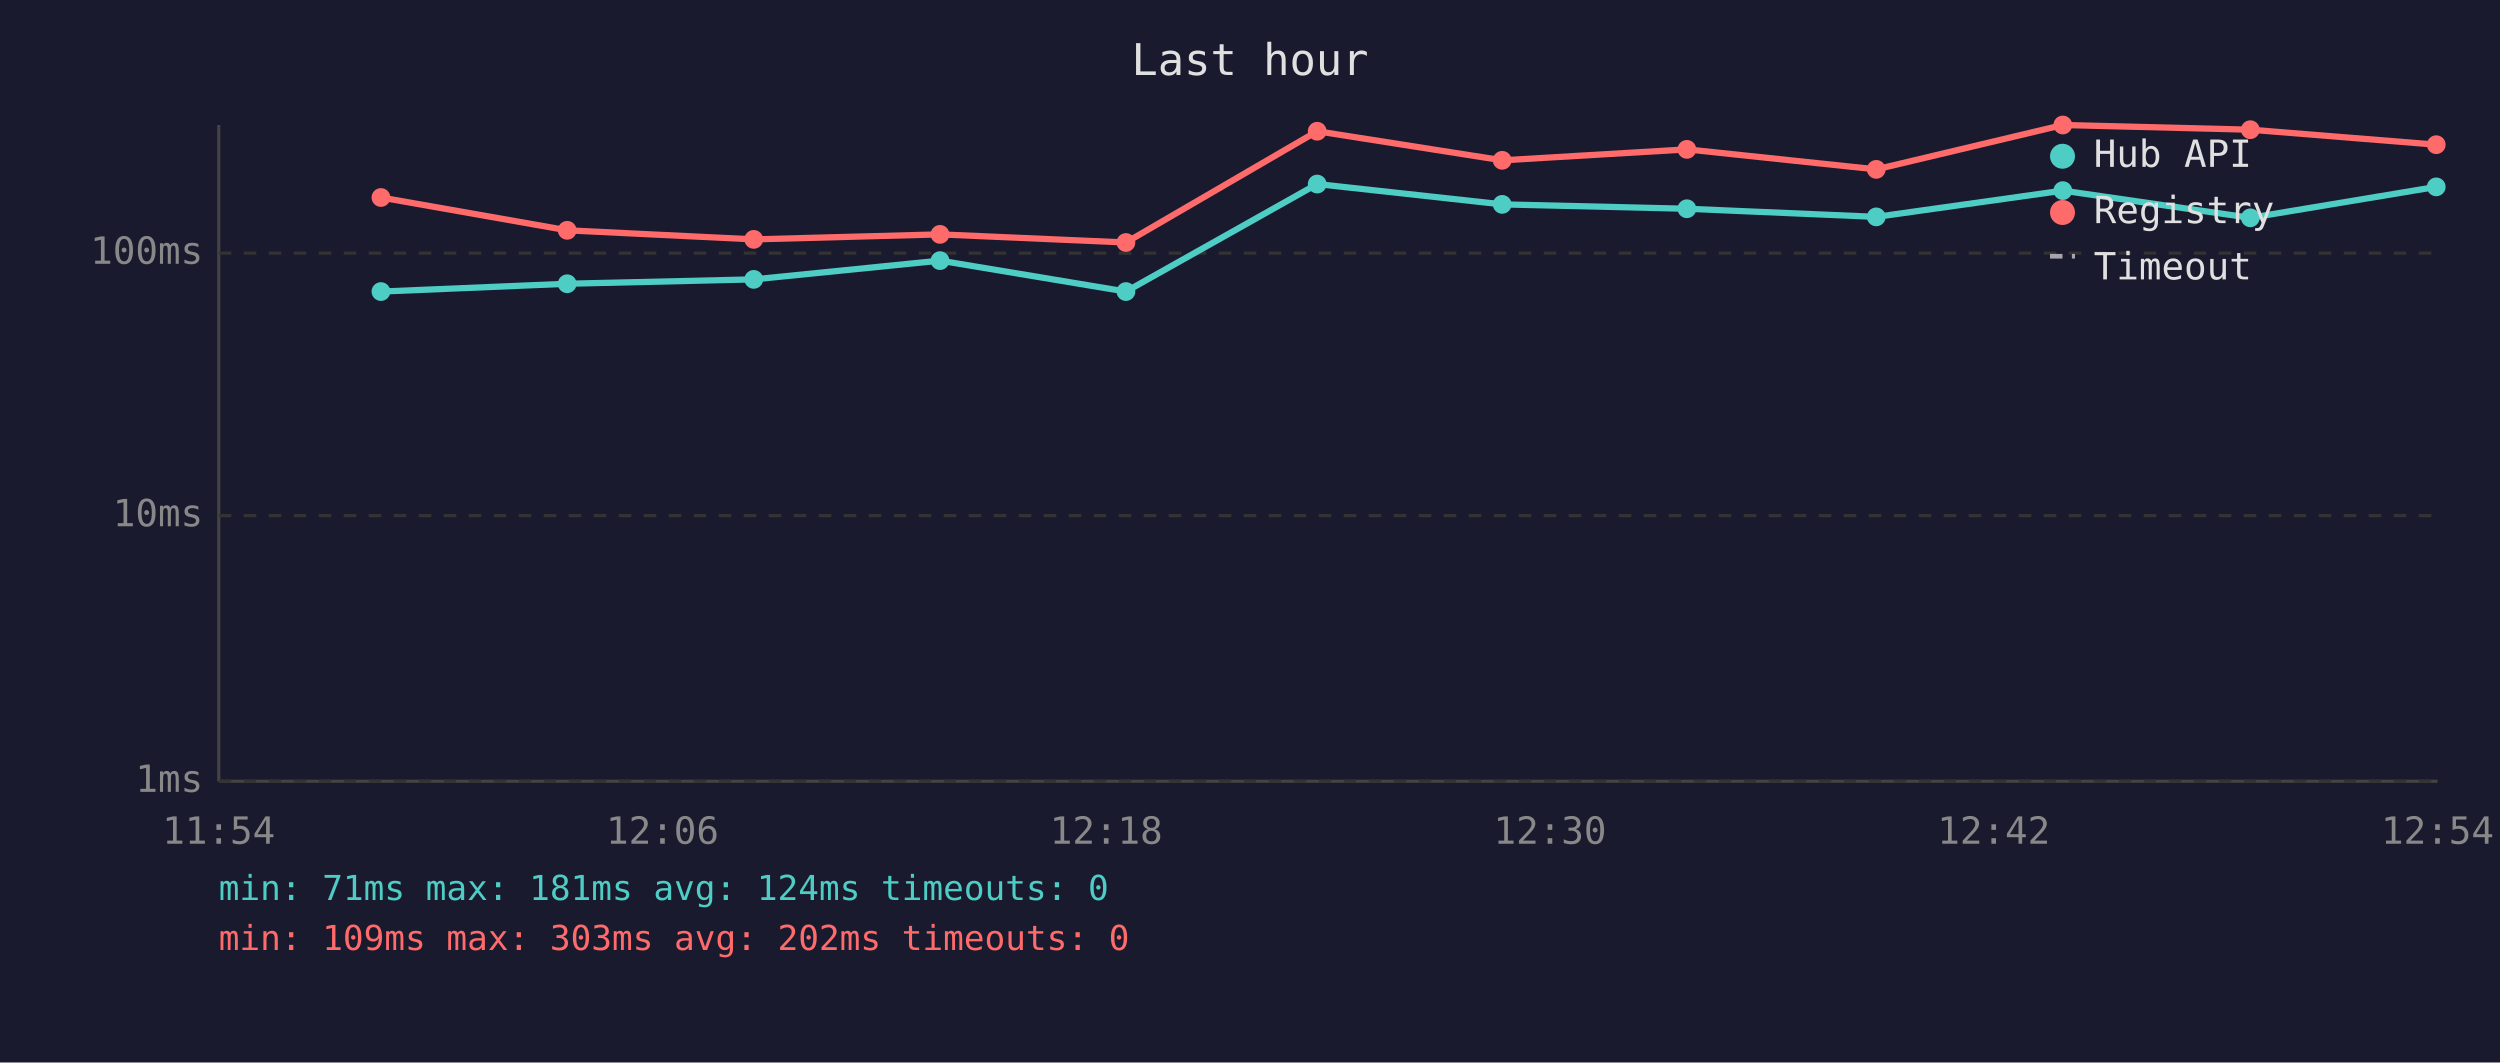
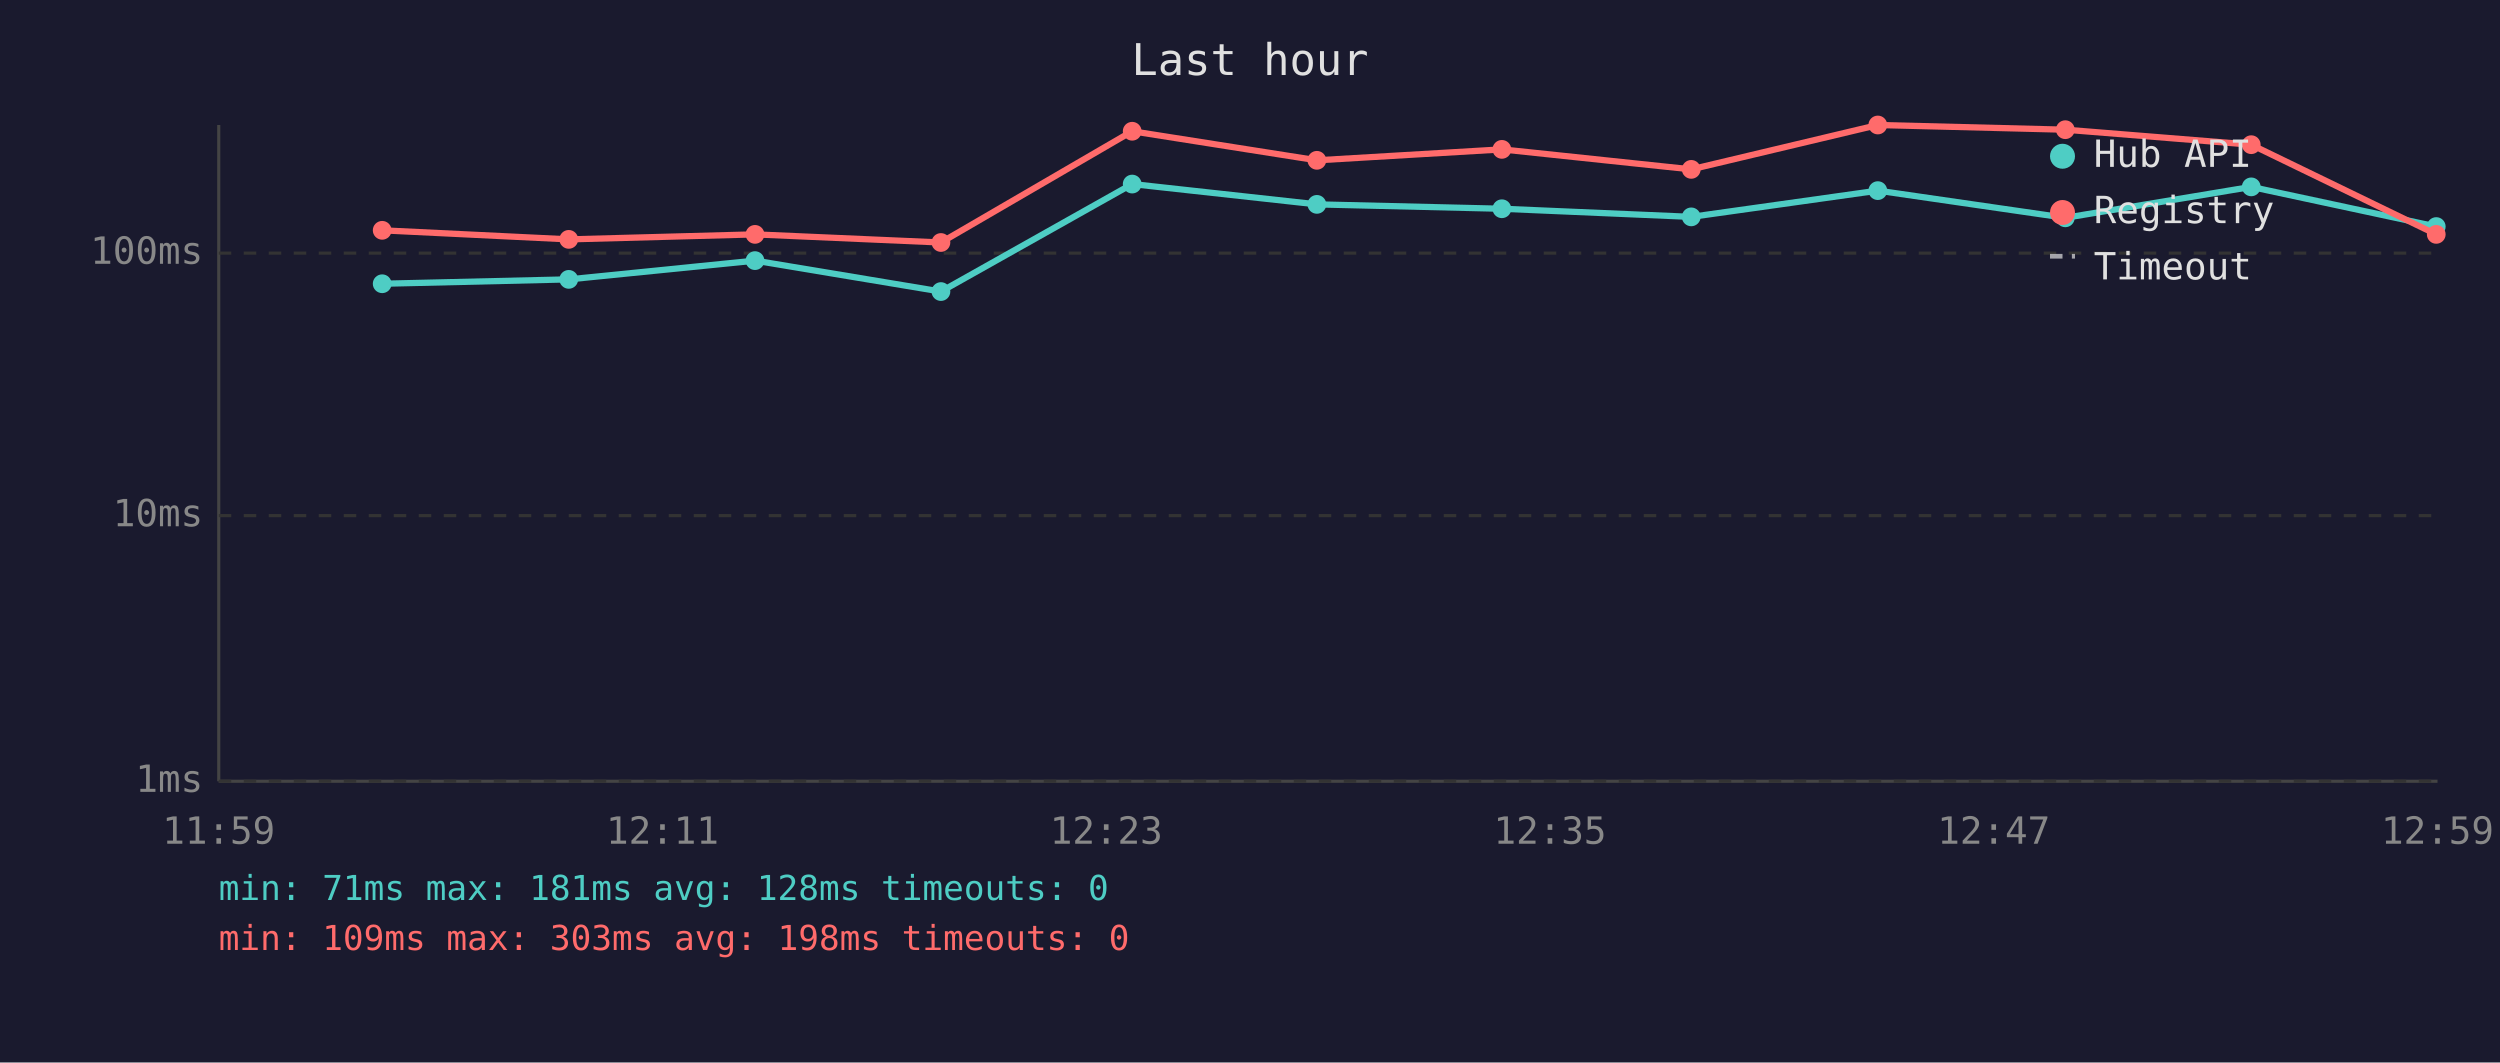
<svg xmlns="http://www.w3.org/2000/svg" viewBox="0 0 800 340" font-family="monospace" font-size="12">
  <rect width="800" height="340" fill="#1a1a2e" />
  <text x="400" y="24" fill="#e0e0e0" font-size="14" text-anchor="middle">Last hour</text>
  <line x1="70" y1="40" x2="70" y2="250" stroke="#444" stroke-width="1" />
  <line x1="70" y1="250" x2="780" y2="250" stroke="#444" stroke-width="1" />
  <line x1="70" y1="250" x2="780" y2="250" stroke="#333" stroke-width="1" stroke-dasharray="4" />
  <text x="65" y="250" fill="#888" text-anchor="end" dominant-baseline="middle">1ms</text>
  <line x1="70" y1="165" x2="780" y2="165" stroke="#333" stroke-width="1" stroke-dasharray="4" />
  <text x="65" y="165" fill="#888" text-anchor="end" dominant-baseline="middle">10ms</text>
  <line x1="70" y1="81" x2="780" y2="81" stroke="#333" stroke-width="1" stroke-dasharray="4" />
  <text x="65" y="81" fill="#888" text-anchor="end" dominant-baseline="middle">100ms</text>
-   <text x="70" y="270" fill="#888" text-anchor="middle">11:54</text>
-   <text x="212" y="270" fill="#888" text-anchor="middle">12:06</text>
-   <text x="354" y="270" fill="#888" text-anchor="middle">12:18</text>
-   <text x="496" y="270" fill="#888" text-anchor="middle">12:30</text>
-   <text x="638" y="270" fill="#888" text-anchor="middle">12:42</text>
-   <text x="780" y="270" fill="#888" text-anchor="middle">12:54</text>
-   <polyline points="121.9,93.3 181.5,90.8 241.2,89.4 300.8,83.4 360.3,93.3 421.5,58.9 480.7,65.4 539.8,66.8 600.4,69.4 660.1,61.0 720.1,69.7 779.6,59.8" fill="none" stroke="#4ecdc4" stroke-width="2" opacity="1" />
-   <circle cx="121.9" cy="93.3" r="3" fill="#4ecdc4" />
-   <circle cx="181.5" cy="90.8" r="3" fill="#4ecdc4" />
-   <circle cx="241.2" cy="89.4" r="3" fill="#4ecdc4" />
-   <circle cx="300.8" cy="83.4" r="3" fill="#4ecdc4" />
-   <circle cx="360.3" cy="93.3" r="3" fill="#4ecdc4" />
-   <circle cx="421.5" cy="58.9" r="3" fill="#4ecdc4" />
-   <circle cx="480.7" cy="65.4" r="3" fill="#4ecdc4" />
-   <circle cx="539.8" cy="66.8" r="3" fill="#4ecdc4" />
-   <circle cx="600.4" cy="69.4" r="3" fill="#4ecdc4" />
-   <circle cx="660.1" cy="61.0" r="3" fill="#4ecdc4" />
-   <circle cx="720.1" cy="69.7" r="3" fill="#4ecdc4" />
-   <circle cx="779.6" cy="59.8" r="3" fill="#4ecdc4" />
-   <polyline points="121.9,63.2 181.5,73.7 241.2,76.6 300.8,75.0 360.3,77.6 421.5,42.0 480.7,51.3 539.8,47.8 600.4,54.2 660.1,40.0 720.1,41.5 779.6,46.3" fill="none" stroke="#ff6b6b" stroke-width="2" opacity="1" />
-   <circle cx="121.9" cy="63.2" r="3" fill="#ff6b6b" />
-   <circle cx="181.5" cy="73.7" r="3" fill="#ff6b6b" />
-   <circle cx="241.2" cy="76.6" r="3" fill="#ff6b6b" />
-   <circle cx="300.8" cy="75.0" r="3" fill="#ff6b6b" />
-   <circle cx="360.3" cy="77.6" r="3" fill="#ff6b6b" />
-   <circle cx="421.5" cy="42.0" r="3" fill="#ff6b6b" />
-   <circle cx="480.7" cy="51.3" r="3" fill="#ff6b6b" />
-   <circle cx="539.8" cy="47.8" r="3" fill="#ff6b6b" />
-   <circle cx="600.4" cy="54.2" r="3" fill="#ff6b6b" />
-   <circle cx="660.1" cy="40.0" r="3" fill="#ff6b6b" />
-   <circle cx="720.1" cy="41.5" r="3" fill="#ff6b6b" />
-   <circle cx="779.6" cy="46.3" r="3" fill="#ff6b6b" />
+   <text x="70" y="270" fill="#888" text-anchor="middle">11:59</text>
+   <text x="212" y="270" fill="#888" text-anchor="middle">12:11</text>
+   <text x="354" y="270" fill="#888" text-anchor="middle">12:23</text>
+   <text x="496" y="270" fill="#888" text-anchor="middle">12:35</text>
+   <text x="638" y="270" fill="#888" text-anchor="middle">12:47</text>
+   <text x="780" y="270" fill="#888" text-anchor="middle">12:59</text>
+   <polyline points="122.3,90.8 182.0,89.4 241.6,83.4 301.1,93.3 362.3,58.9 421.4,65.4 480.6,66.8 541.2,69.4 600.9,61.0 660.9,69.7 720.4,59.8 779.6,72.5" fill="none" stroke="#4ecdc4" stroke-width="2" opacity="1" />
+   <circle cx="122.3" cy="90.8" r="3" fill="#4ecdc4" />
+   <circle cx="182.0" cy="89.4" r="3" fill="#4ecdc4" />
+   <circle cx="241.6" cy="83.4" r="3" fill="#4ecdc4" />
+   <circle cx="301.1" cy="93.3" r="3" fill="#4ecdc4" />
+   <circle cx="362.3" cy="58.9" r="3" fill="#4ecdc4" />
+   <circle cx="421.4" cy="65.4" r="3" fill="#4ecdc4" />
+   <circle cx="480.6" cy="66.8" r="3" fill="#4ecdc4" />
+   <circle cx="541.2" cy="69.4" r="3" fill="#4ecdc4" />
+   <circle cx="600.9" cy="61.0" r="3" fill="#4ecdc4" />
+   <circle cx="660.9" cy="69.7" r="3" fill="#4ecdc4" />
+   <circle cx="720.4" cy="59.8" r="3" fill="#4ecdc4" />
+   <circle cx="779.6" cy="72.5" r="3" fill="#4ecdc4" />
+   <polyline points="122.3,73.7 182.0,76.6 241.6,75.0 301.1,77.6 362.3,42.0 421.4,51.3 480.6,47.8 541.2,54.2 600.9,40.0 660.9,41.5 720.4,46.3 779.6,75.0" fill="none" stroke="#ff6b6b" stroke-width="2" opacity="1" />
+   <circle cx="122.3" cy="73.7" r="3" fill="#ff6b6b" />
+   <circle cx="182.0" cy="76.6" r="3" fill="#ff6b6b" />
+   <circle cx="241.6" cy="75.0" r="3" fill="#ff6b6b" />
+   <circle cx="301.1" cy="77.6" r="3" fill="#ff6b6b" />
+   <circle cx="362.3" cy="42.0" r="3" fill="#ff6b6b" />
+   <circle cx="421.4" cy="51.3" r="3" fill="#ff6b6b" />
+   <circle cx="480.6" cy="47.8" r="3" fill="#ff6b6b" />
+   <circle cx="541.2" cy="54.2" r="3" fill="#ff6b6b" />
+   <circle cx="600.9" cy="40.0" r="3" fill="#ff6b6b" />
+   <circle cx="660.9" cy="41.5" r="3" fill="#ff6b6b" />
+   <circle cx="720.4" cy="46.3" r="3" fill="#ff6b6b" />
+   <circle cx="779.6" cy="75.0" r="3" fill="#ff6b6b" />
  <circle cx="660" cy="50" r="4" fill="#4ecdc4" />
  <text x="670" y="50" fill="#e0e0e0" dominant-baseline="middle">Hub API</text>
  <circle cx="660" cy="68" r="4" fill="#ff6b6b" />
  <text x="670" y="68" fill="#e0e0e0" dominant-baseline="middle">Registry</text>
  <line x1="656" y1="82" x2="664" y2="82" stroke="#e0e0e0" stroke-width="1.5" stroke-dasharray="4,3" opacity="0.7" />
  <text x="670" y="86" fill="#e0e0e0" dominant-baseline="middle">Timeout</text>
-   <text x="70" y="288" fill="#4ecdc4" font-size="11">min: 71ms  max: 181ms  avg: 124ms  timeouts: 0</text>
-   <text x="70" y="304" fill="#ff6b6b" font-size="11">min: 109ms  max: 303ms  avg: 202ms  timeouts: 0</text>
+   <text x="70" y="288" fill="#4ecdc4" font-size="11">min: 71ms  max: 181ms  avg: 128ms  timeouts: 0</text>
+   <text x="70" y="304" fill="#ff6b6b" font-size="11">min: 109ms  max: 303ms  avg: 198ms  timeouts: 0</text>
</svg>
